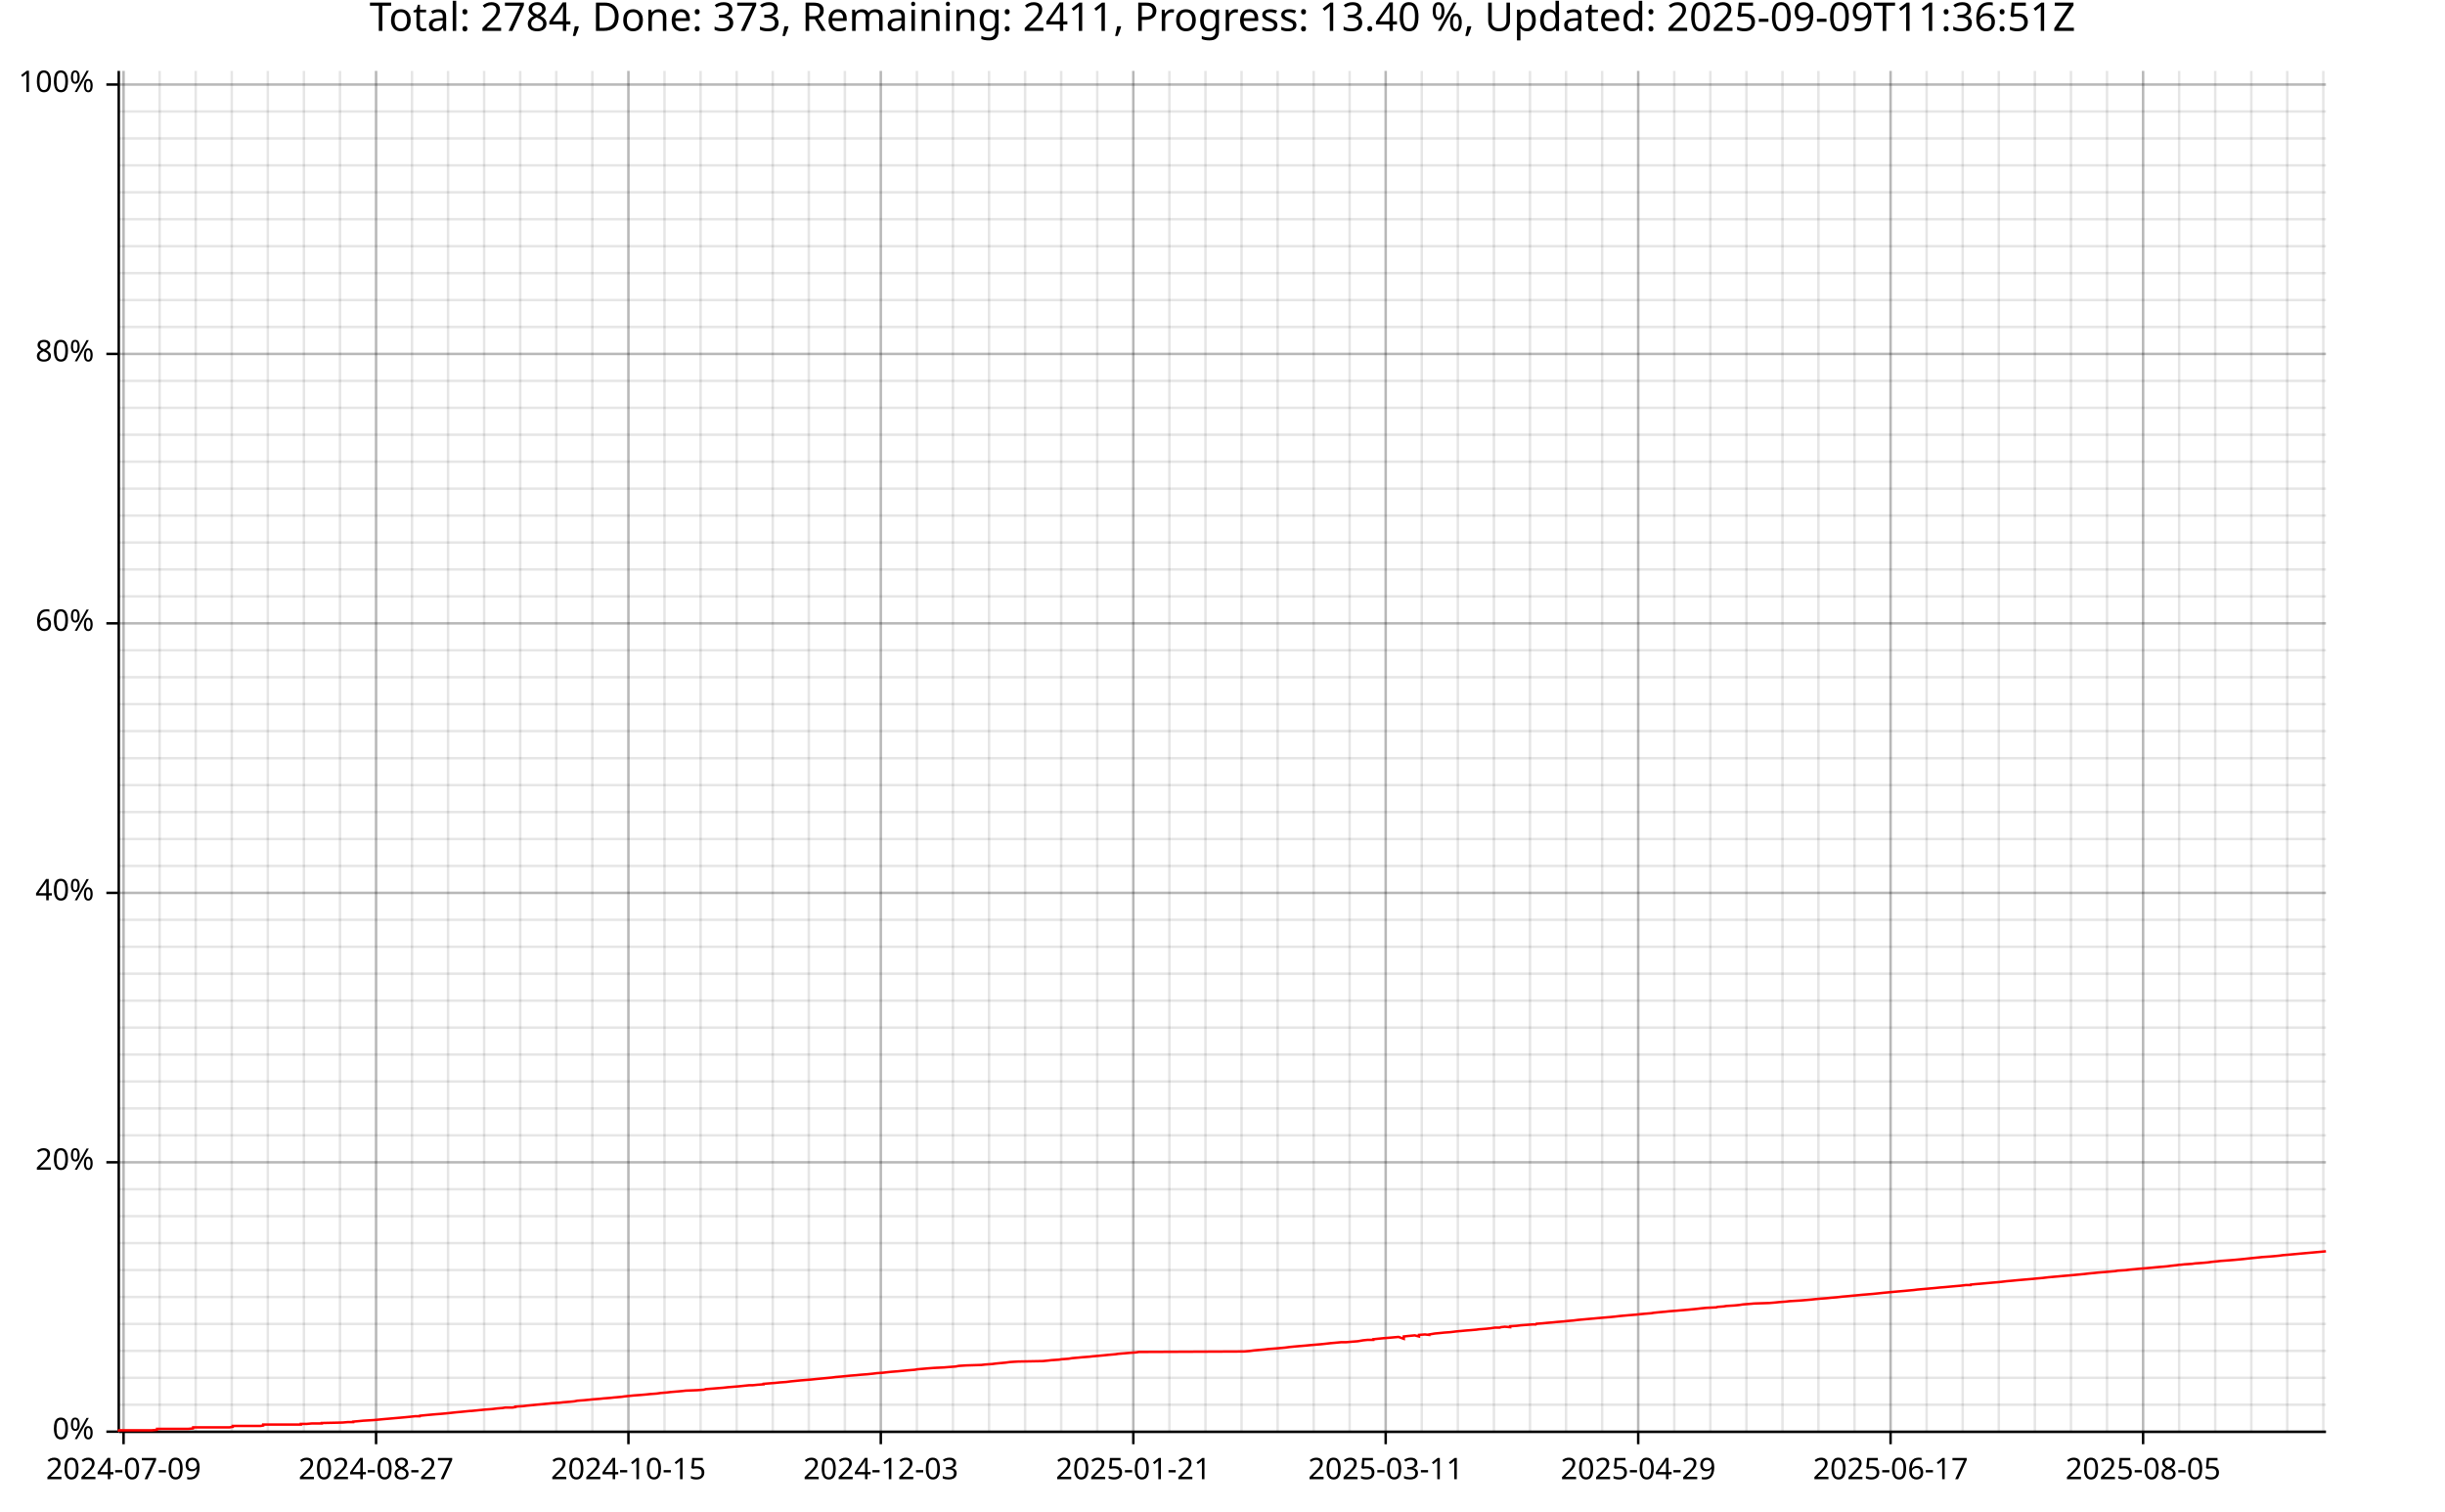
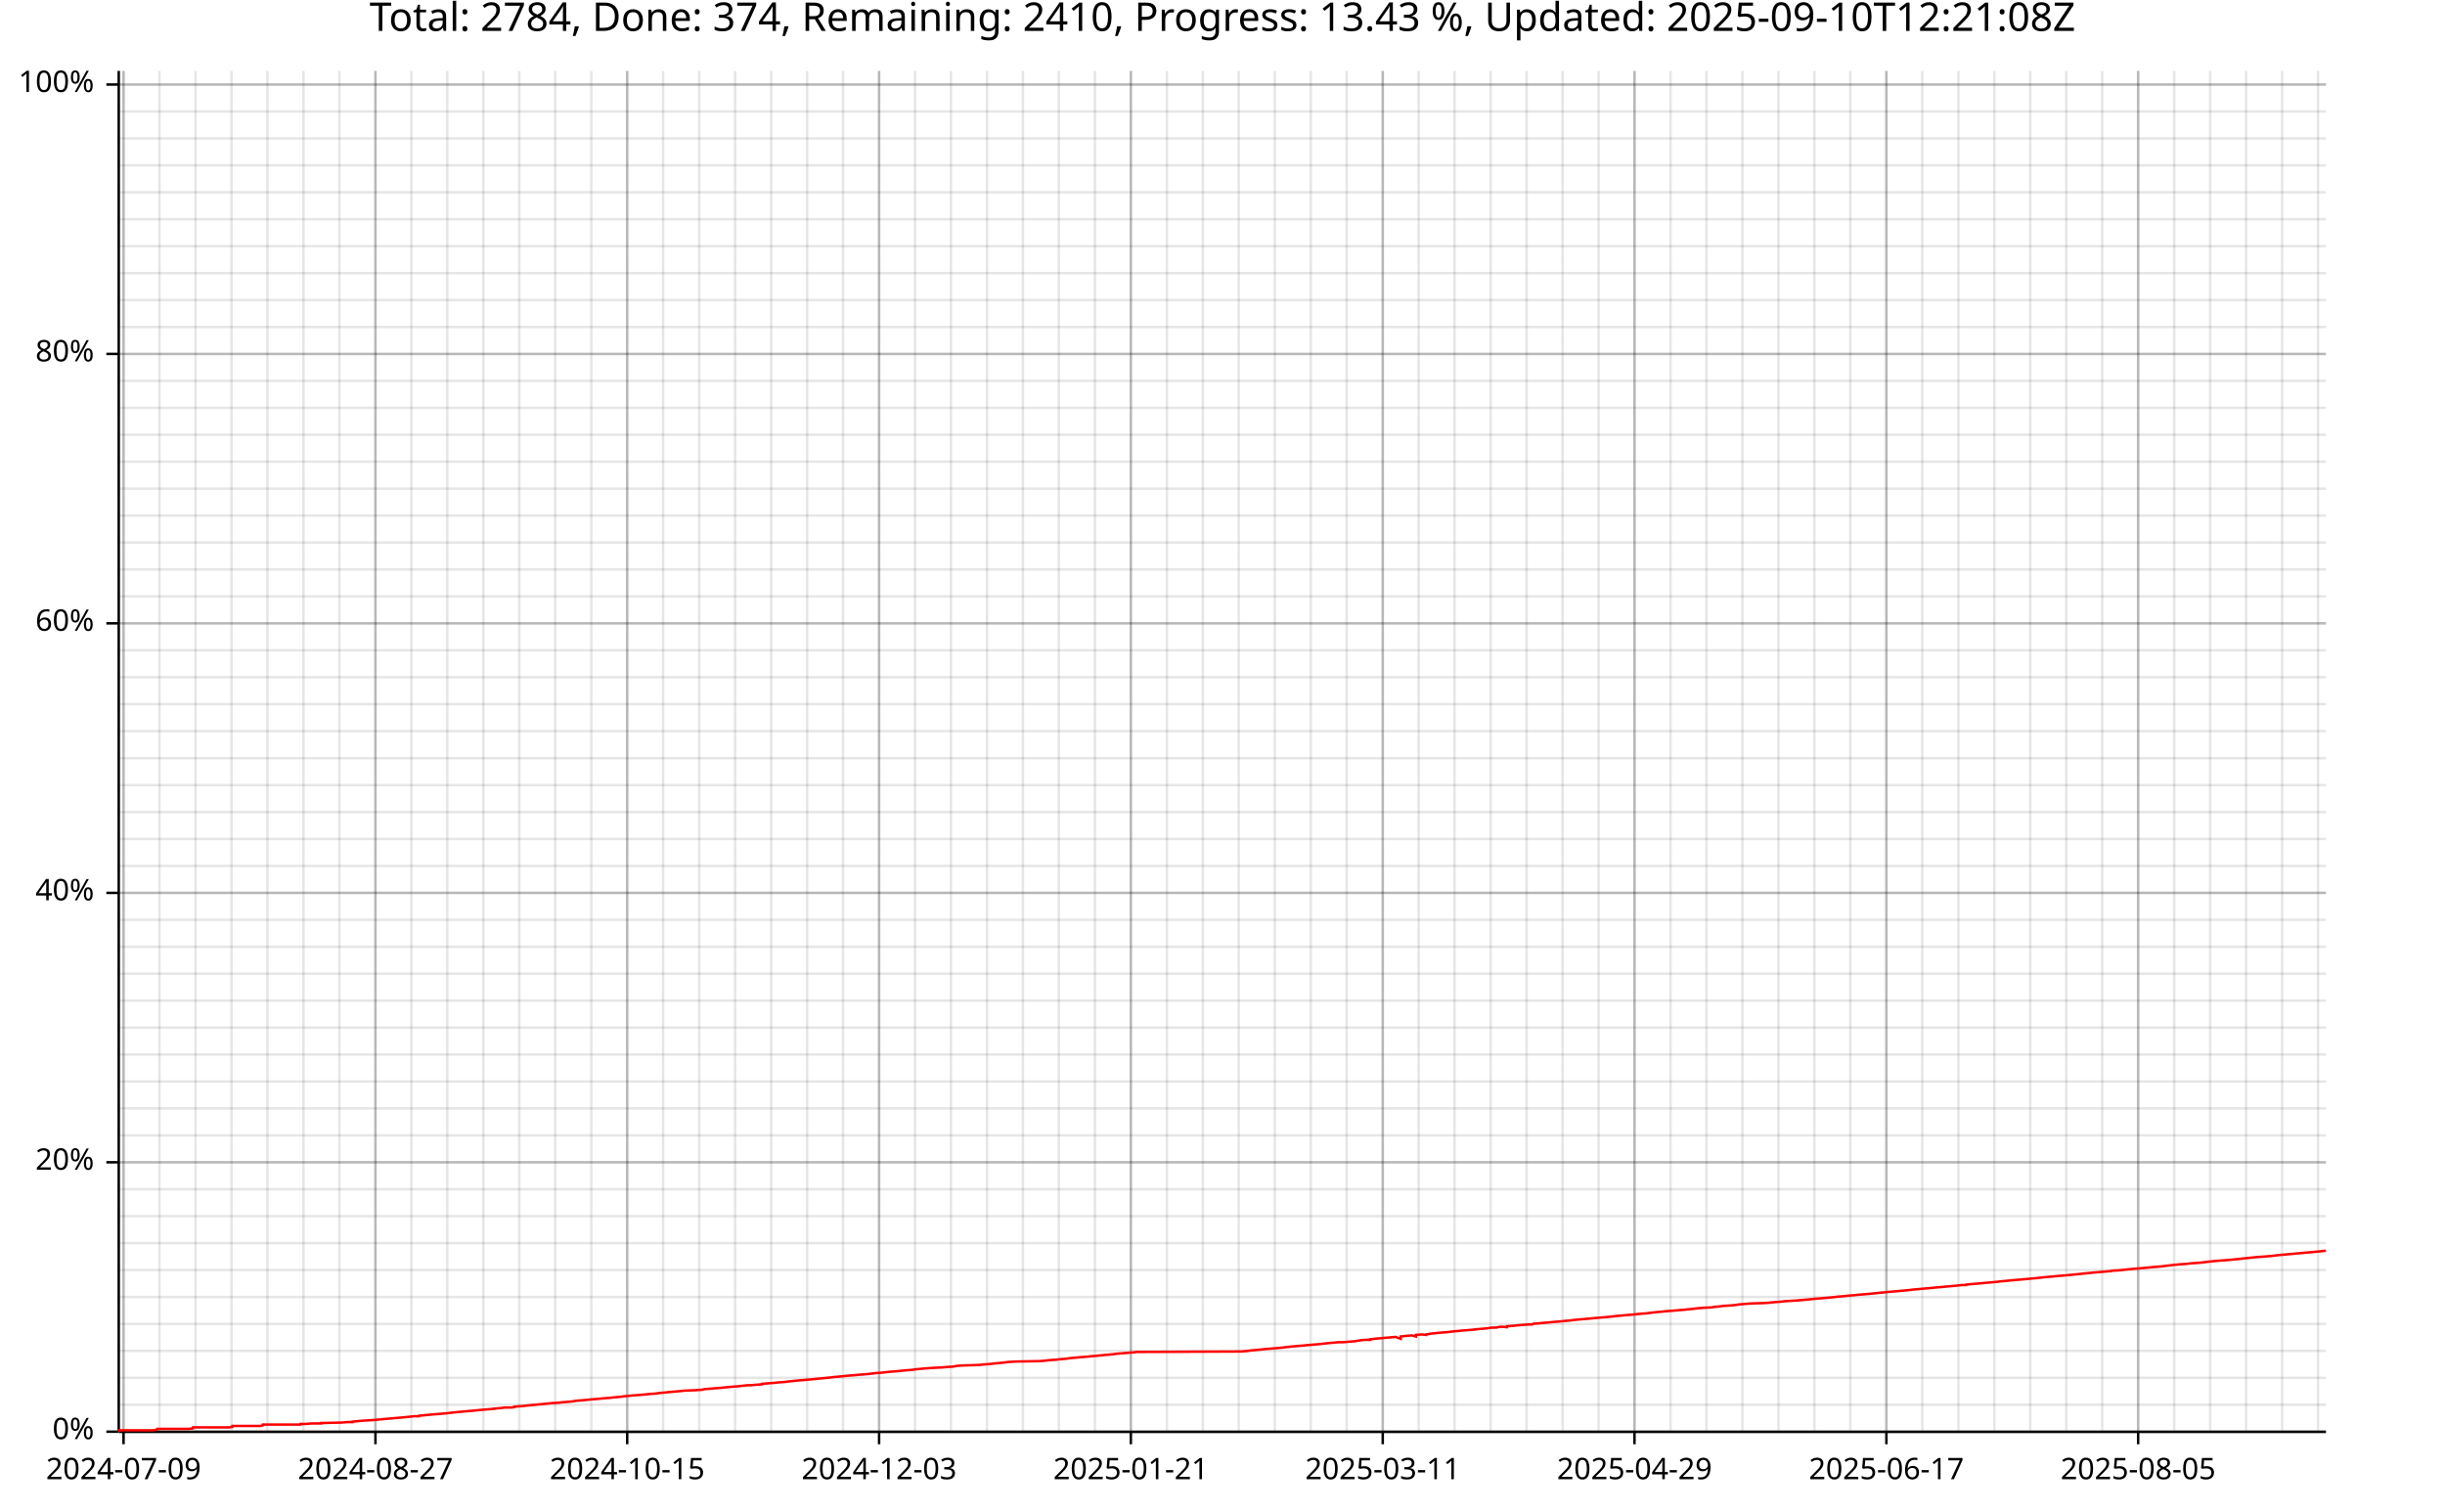
<svg xmlns="http://www.w3.org/2000/svg" width="987" height="610" viewBox="0 0 15792 9760">
  <text x="7896" y="5" dy="0.76em" text-anchor="middle" font-family="sans-serif" font-size="256" opacity="1" fill="#000000">
- Total: 2784, Done: 373, Remaining: 2411, Progress: 13.40 %, Updated: 2025-09-09T11:36:51Z
+ Total: 2784, Done: 374, Remaining: 2410, Progress: 13.43 %, Updated: 2025-09-10T12:21:08Z
</text>
  <line opacity="0.1" stroke="#000000" stroke-width="16" x1="798" y1="9247" x2="798" y2="458" />
-   <line opacity="0.1" stroke="#000000" stroke-width="16" x1="1031" y1="9247" x2="1031" y2="458" />
-   <line opacity="0.1" stroke="#000000" stroke-width="16" x1="1264" y1="9247" x2="1264" y2="458" />
-   <line opacity="0.1" stroke="#000000" stroke-width="16" x1="1497" y1="9247" x2="1497" y2="458" />
-   <line opacity="0.1" stroke="#000000" stroke-width="16" x1="1730" y1="9247" x2="1730" y2="458" />
-   <line opacity="0.1" stroke="#000000" stroke-width="16" x1="1963" y1="9247" x2="1963" y2="458" />
-   <line opacity="0.1" stroke="#000000" stroke-width="16" x1="2196" y1="9247" x2="2196" y2="458" />
-   <line opacity="0.1" stroke="#000000" stroke-width="16" x1="2429" y1="9247" x2="2429" y2="458" />
-   <line opacity="0.1" stroke="#000000" stroke-width="16" x1="2661" y1="9247" x2="2661" y2="458" />
-   <line opacity="0.1" stroke="#000000" stroke-width="16" x1="2894" y1="9247" x2="2894" y2="458" />
-   <line opacity="0.1" stroke="#000000" stroke-width="16" x1="3127" y1="9247" x2="3127" y2="458" />
-   <line opacity="0.1" stroke="#000000" stroke-width="16" x1="3360" y1="9247" x2="3360" y2="458" />
-   <line opacity="0.1" stroke="#000000" stroke-width="16" x1="3593" y1="9247" x2="3593" y2="458" />
-   <line opacity="0.1" stroke="#000000" stroke-width="16" x1="3826" y1="9247" x2="3826" y2="458" />
-   <line opacity="0.1" stroke="#000000" stroke-width="16" x1="4059" y1="9247" x2="4059" y2="458" />
-   <line opacity="0.1" stroke="#000000" stroke-width="16" x1="4292" y1="9247" x2="4292" y2="458" />
-   <line opacity="0.1" stroke="#000000" stroke-width="16" x1="4525" y1="9247" x2="4525" y2="458" />
-   <line opacity="0.1" stroke="#000000" stroke-width="16" x1="4758" y1="9247" x2="4758" y2="458" />
-   <line opacity="0.1" stroke="#000000" stroke-width="16" x1="4991" y1="9247" x2="4991" y2="458" />
-   <line opacity="0.1" stroke="#000000" stroke-width="16" x1="5224" y1="9247" x2="5224" y2="458" />
-   <line opacity="0.1" stroke="#000000" stroke-width="16" x1="5457" y1="9247" x2="5457" y2="458" />
-   <line opacity="0.1" stroke="#000000" stroke-width="16" x1="5689" y1="9247" x2="5689" y2="458" />
-   <line opacity="0.1" stroke="#000000" stroke-width="16" x1="5922" y1="9247" x2="5922" y2="458" />
-   <line opacity="0.1" stroke="#000000" stroke-width="16" x1="6155" y1="9247" x2="6155" y2="458" />
-   <line opacity="0.1" stroke="#000000" stroke-width="16" x1="6388" y1="9247" x2="6388" y2="458" />
-   <line opacity="0.1" stroke="#000000" stroke-width="16" x1="6621" y1="9247" x2="6621" y2="458" />
-   <line opacity="0.1" stroke="#000000" stroke-width="16" x1="6854" y1="9247" x2="6854" y2="458" />
-   <line opacity="0.1" stroke="#000000" stroke-width="16" x1="7087" y1="9247" x2="7087" y2="458" />
-   <line opacity="0.1" stroke="#000000" stroke-width="16" x1="7320" y1="9247" x2="7320" y2="458" />
-   <line opacity="0.1" stroke="#000000" stroke-width="16" x1="7553" y1="9247" x2="7553" y2="458" />
-   <line opacity="0.1" stroke="#000000" stroke-width="16" x1="7786" y1="9247" x2="7786" y2="458" />
-   <line opacity="0.1" stroke="#000000" stroke-width="16" x1="8019" y1="9247" x2="8019" y2="458" />
-   <line opacity="0.1" stroke="#000000" stroke-width="16" x1="8252" y1="9247" x2="8252" y2="458" />
-   <line opacity="0.1" stroke="#000000" stroke-width="16" x1="8485" y1="9247" x2="8485" y2="458" />
-   <line opacity="0.1" stroke="#000000" stroke-width="16" x1="8717" y1="9247" x2="8717" y2="458" />
-   <line opacity="0.1" stroke="#000000" stroke-width="16" x1="8950" y1="9247" x2="8950" y2="458" />
-   <line opacity="0.1" stroke="#000000" stroke-width="16" x1="9183" y1="9247" x2="9183" y2="458" />
-   <line opacity="0.1" stroke="#000000" stroke-width="16" x1="9416" y1="9247" x2="9416" y2="458" />
-   <line opacity="0.1" stroke="#000000" stroke-width="16" x1="9649" y1="9247" x2="9649" y2="458" />
-   <line opacity="0.1" stroke="#000000" stroke-width="16" x1="9882" y1="9247" x2="9882" y2="458" />
-   <line opacity="0.1" stroke="#000000" stroke-width="16" x1="10115" y1="9247" x2="10115" y2="458" />
-   <line opacity="0.1" stroke="#000000" stroke-width="16" x1="10348" y1="9247" x2="10348" y2="458" />
-   <line opacity="0.1" stroke="#000000" stroke-width="16" x1="10581" y1="9247" x2="10581" y2="458" />
-   <line opacity="0.1" stroke="#000000" stroke-width="16" x1="10814" y1="9247" x2="10814" y2="458" />
-   <line opacity="0.1" stroke="#000000" stroke-width="16" x1="11047" y1="9247" x2="11047" y2="458" />
-   <line opacity="0.1" stroke="#000000" stroke-width="16" x1="11280" y1="9247" x2="11280" y2="458" />
-   <line opacity="0.1" stroke="#000000" stroke-width="16" x1="11513" y1="9247" x2="11513" y2="458" />
-   <line opacity="0.1" stroke="#000000" stroke-width="16" x1="11745" y1="9247" x2="11745" y2="458" />
-   <line opacity="0.1" stroke="#000000" stroke-width="16" x1="11978" y1="9247" x2="11978" y2="458" />
-   <line opacity="0.1" stroke="#000000" stroke-width="16" x1="12211" y1="9247" x2="12211" y2="458" />
-   <line opacity="0.1" stroke="#000000" stroke-width="16" x1="12444" y1="9247" x2="12444" y2="458" />
-   <line opacity="0.1" stroke="#000000" stroke-width="16" x1="12677" y1="9247" x2="12677" y2="458" />
-   <line opacity="0.1" stroke="#000000" stroke-width="16" x1="12910" y1="9247" x2="12910" y2="458" />
-   <line opacity="0.1" stroke="#000000" stroke-width="16" x1="13143" y1="9247" x2="13143" y2="458" />
-   <line opacity="0.1" stroke="#000000" stroke-width="16" x1="13376" y1="9247" x2="13376" y2="458" />
-   <line opacity="0.1" stroke="#000000" stroke-width="16" x1="13609" y1="9247" x2="13609" y2="458" />
-   <line opacity="0.1" stroke="#000000" stroke-width="16" x1="13842" y1="9247" x2="13842" y2="458" />
-   <line opacity="0.1" stroke="#000000" stroke-width="16" x1="14075" y1="9247" x2="14075" y2="458" />
-   <line opacity="0.1" stroke="#000000" stroke-width="16" x1="14308" y1="9247" x2="14308" y2="458" />
-   <line opacity="0.1" stroke="#000000" stroke-width="16" x1="14541" y1="9247" x2="14541" y2="458" />
-   <line opacity="0.1" stroke="#000000" stroke-width="16" x1="14773" y1="9247" x2="14773" y2="458" />
-   <line opacity="0.1" stroke="#000000" stroke-width="16" x1="15006" y1="9247" x2="15006" y2="458" />
+   <line opacity="0.1" stroke="#000000" stroke-width="16" x1="1030" y1="9247" x2="1030" y2="458" />
+   <line opacity="0.1" stroke="#000000" stroke-width="16" x1="1263" y1="9247" x2="1263" y2="458" />
+   <line opacity="0.1" stroke="#000000" stroke-width="16" x1="1495" y1="9247" x2="1495" y2="458" />
+   <line opacity="0.1" stroke="#000000" stroke-width="16" x1="1727" y1="9247" x2="1727" y2="458" />
+   <line opacity="0.1" stroke="#000000" stroke-width="16" x1="1960" y1="9247" x2="1960" y2="458" />
+   <line opacity="0.1" stroke="#000000" stroke-width="16" x1="2192" y1="9247" x2="2192" y2="458" />
+   <line opacity="0.1" stroke="#000000" stroke-width="16" x1="2425" y1="9247" x2="2425" y2="458" />
+   <line opacity="0.1" stroke="#000000" stroke-width="16" x1="2657" y1="9247" x2="2657" y2="458" />
+   <line opacity="0.1" stroke="#000000" stroke-width="16" x1="2889" y1="9247" x2="2889" y2="458" />
+   <line opacity="0.1" stroke="#000000" stroke-width="16" x1="3122" y1="9247" x2="3122" y2="458" />
+   <line opacity="0.1" stroke="#000000" stroke-width="16" x1="3354" y1="9247" x2="3354" y2="458" />
+   <line opacity="0.1" stroke="#000000" stroke-width="16" x1="3586" y1="9247" x2="3586" y2="458" />
+   <line opacity="0.1" stroke="#000000" stroke-width="16" x1="3819" y1="9247" x2="3819" y2="458" />
+   <line opacity="0.1" stroke="#000000" stroke-width="16" x1="4051" y1="9247" x2="4051" y2="458" />
+   <line opacity="0.1" stroke="#000000" stroke-width="16" x1="4283" y1="9247" x2="4283" y2="458" />
+   <line opacity="0.1" stroke="#000000" stroke-width="16" x1="4516" y1="9247" x2="4516" y2="458" />
+   <line opacity="0.1" stroke="#000000" stroke-width="16" x1="4748" y1="9247" x2="4748" y2="458" />
+   <line opacity="0.1" stroke="#000000" stroke-width="16" x1="4981" y1="9247" x2="4981" y2="458" />
+   <line opacity="0.1" stroke="#000000" stroke-width="16" x1="5213" y1="9247" x2="5213" y2="458" />
+   <line opacity="0.1" stroke="#000000" stroke-width="16" x1="5445" y1="9247" x2="5445" y2="458" />
+   <line opacity="0.1" stroke="#000000" stroke-width="16" x1="5678" y1="9247" x2="5678" y2="458" />
+   <line opacity="0.1" stroke="#000000" stroke-width="16" x1="5910" y1="9247" x2="5910" y2="458" />
+   <line opacity="0.1" stroke="#000000" stroke-width="16" x1="6142" y1="9247" x2="6142" y2="458" />
+   <line opacity="0.1" stroke="#000000" stroke-width="16" x1="6375" y1="9247" x2="6375" y2="458" />
+   <line opacity="0.1" stroke="#000000" stroke-width="16" x1="6607" y1="9247" x2="6607" y2="458" />
+   <line opacity="0.1" stroke="#000000" stroke-width="16" x1="6839" y1="9247" x2="6839" y2="458" />
+   <line opacity="0.1" stroke="#000000" stroke-width="16" x1="7072" y1="9247" x2="7072" y2="458" />
+   <line opacity="0.1" stroke="#000000" stroke-width="16" x1="7304" y1="9247" x2="7304" y2="458" />
+   <line opacity="0.1" stroke="#000000" stroke-width="16" x1="7537" y1="9247" x2="7537" y2="458" />
+   <line opacity="0.1" stroke="#000000" stroke-width="16" x1="7769" y1="9247" x2="7769" y2="458" />
+   <line opacity="0.1" stroke="#000000" stroke-width="16" x1="8001" y1="9247" x2="8001" y2="458" />
+   <line opacity="0.1" stroke="#000000" stroke-width="16" x1="8234" y1="9247" x2="8234" y2="458" />
+   <line opacity="0.1" stroke="#000000" stroke-width="16" x1="8466" y1="9247" x2="8466" y2="458" />
+   <line opacity="0.1" stroke="#000000" stroke-width="16" x1="8698" y1="9247" x2="8698" y2="458" />
+   <line opacity="0.1" stroke="#000000" stroke-width="16" x1="8931" y1="9247" x2="8931" y2="458" />
+   <line opacity="0.1" stroke="#000000" stroke-width="16" x1="9163" y1="9247" x2="9163" y2="458" />
+   <line opacity="0.1" stroke="#000000" stroke-width="16" x1="9395" y1="9247" x2="9395" y2="458" />
+   <line opacity="0.1" stroke="#000000" stroke-width="16" x1="9628" y1="9247" x2="9628" y2="458" />
+   <line opacity="0.1" stroke="#000000" stroke-width="16" x1="9860" y1="9247" x2="9860" y2="458" />
+   <line opacity="0.1" stroke="#000000" stroke-width="16" x1="10093" y1="9247" x2="10093" y2="458" />
+   <line opacity="0.1" stroke="#000000" stroke-width="16" x1="10325" y1="9247" x2="10325" y2="458" />
+   <line opacity="0.1" stroke="#000000" stroke-width="16" x1="10557" y1="9247" x2="10557" y2="458" />
+   <line opacity="0.1" stroke="#000000" stroke-width="16" x1="10790" y1="9247" x2="10790" y2="458" />
+   <line opacity="0.1" stroke="#000000" stroke-width="16" x1="11022" y1="9247" x2="11022" y2="458" />
+   <line opacity="0.1" stroke="#000000" stroke-width="16" x1="11254" y1="9247" x2="11254" y2="458" />
+   <line opacity="0.1" stroke="#000000" stroke-width="16" x1="11487" y1="9247" x2="11487" y2="458" />
+   <line opacity="0.1" stroke="#000000" stroke-width="16" x1="11719" y1="9247" x2="11719" y2="458" />
+   <line opacity="0.1" stroke="#000000" stroke-width="16" x1="11951" y1="9247" x2="11951" y2="458" />
+   <line opacity="0.1" stroke="#000000" stroke-width="16" x1="12184" y1="9247" x2="12184" y2="458" />
+   <line opacity="0.1" stroke="#000000" stroke-width="16" x1="12416" y1="9247" x2="12416" y2="458" />
+   <line opacity="0.1" stroke="#000000" stroke-width="16" x1="12649" y1="9247" x2="12649" y2="458" />
+   <line opacity="0.1" stroke="#000000" stroke-width="16" x1="12881" y1="9247" x2="12881" y2="458" />
+   <line opacity="0.1" stroke="#000000" stroke-width="16" x1="13113" y1="9247" x2="13113" y2="458" />
+   <line opacity="0.1" stroke="#000000" stroke-width="16" x1="13346" y1="9247" x2="13346" y2="458" />
+   <line opacity="0.1" stroke="#000000" stroke-width="16" x1="13578" y1="9247" x2="13578" y2="458" />
+   <line opacity="0.1" stroke="#000000" stroke-width="16" x1="13810" y1="9247" x2="13810" y2="458" />
+   <line opacity="0.1" stroke="#000000" stroke-width="16" x1="14043" y1="9247" x2="14043" y2="458" />
+   <line opacity="0.1" stroke="#000000" stroke-width="16" x1="14275" y1="9247" x2="14275" y2="458" />
+   <line opacity="0.1" stroke="#000000" stroke-width="16" x1="14507" y1="9247" x2="14507" y2="458" />
+   <line opacity="0.1" stroke="#000000" stroke-width="16" x1="14740" y1="9247" x2="14740" y2="458" />
+   <line opacity="0.1" stroke="#000000" stroke-width="16" x1="14972" y1="9247" x2="14972" y2="458" />
  <line opacity="0.1" stroke="#000000" stroke-width="16" x1="768" y1="9247" x2="15023" y2="9247" />
  <line opacity="0.1" stroke="#000000" stroke-width="16" x1="768" y1="9073" x2="15023" y2="9073" />
  <line opacity="0.1" stroke="#000000" stroke-width="16" x1="768" y1="8899" x2="15023" y2="8899" />
  <line opacity="0.1" stroke="#000000" stroke-width="16" x1="768" y1="8725" x2="15023" y2="8725" />
  <line opacity="0.1" stroke="#000000" stroke-width="16" x1="768" y1="8551" x2="15023" y2="8551" />
  <line opacity="0.1" stroke="#000000" stroke-width="16" x1="768" y1="8377" x2="15023" y2="8377" />
  <line opacity="0.1" stroke="#000000" stroke-width="16" x1="768" y1="8203" x2="15023" y2="8203" />
  <line opacity="0.1" stroke="#000000" stroke-width="16" x1="768" y1="8029" x2="15023" y2="8029" />
  <line opacity="0.1" stroke="#000000" stroke-width="16" x1="768" y1="7855" x2="15023" y2="7855" />
  <line opacity="0.1" stroke="#000000" stroke-width="16" x1="768" y1="7681" x2="15023" y2="7681" />
  <line opacity="0.1" stroke="#000000" stroke-width="16" x1="768" y1="7507" x2="15023" y2="7507" />
  <line opacity="0.1" stroke="#000000" stroke-width="16" x1="768" y1="7333" x2="15023" y2="7333" />
  <line opacity="0.1" stroke="#000000" stroke-width="16" x1="768" y1="7159" x2="15023" y2="7159" />
  <line opacity="0.1" stroke="#000000" stroke-width="16" x1="768" y1="6985" x2="15023" y2="6985" />
  <line opacity="0.1" stroke="#000000" stroke-width="16" x1="768" y1="6811" x2="15023" y2="6811" />
  <line opacity="0.1" stroke="#000000" stroke-width="16" x1="768" y1="6637" x2="15023" y2="6637" />
  <line opacity="0.1" stroke="#000000" stroke-width="16" x1="768" y1="6463" x2="15023" y2="6463" />
  <line opacity="0.1" stroke="#000000" stroke-width="16" x1="768" y1="6289" x2="15023" y2="6289" />
  <line opacity="0.1" stroke="#000000" stroke-width="16" x1="768" y1="6115" x2="15023" y2="6115" />
  <line opacity="0.1" stroke="#000000" stroke-width="16" x1="768" y1="5941" x2="15023" y2="5941" />
  <line opacity="0.1" stroke="#000000" stroke-width="16" x1="768" y1="5767" x2="15023" y2="5767" />
  <line opacity="0.1" stroke="#000000" stroke-width="16" x1="768" y1="5593" x2="15023" y2="5593" />
  <line opacity="0.1" stroke="#000000" stroke-width="16" x1="768" y1="5419" x2="15023" y2="5419" />
  <line opacity="0.1" stroke="#000000" stroke-width="16" x1="768" y1="5245" x2="15023" y2="5245" />
  <line opacity="0.1" stroke="#000000" stroke-width="16" x1="768" y1="5071" x2="15023" y2="5071" />
  <line opacity="0.1" stroke="#000000" stroke-width="16" x1="768" y1="4897" x2="15023" y2="4897" />
  <line opacity="0.1" stroke="#000000" stroke-width="16" x1="768" y1="4722" x2="15023" y2="4722" />
  <line opacity="0.1" stroke="#000000" stroke-width="16" x1="768" y1="4548" x2="15023" y2="4548" />
  <line opacity="0.1" stroke="#000000" stroke-width="16" x1="768" y1="4374" x2="15023" y2="4374" />
  <line opacity="0.1" stroke="#000000" stroke-width="16" x1="768" y1="4200" x2="15023" y2="4200" />
  <line opacity="0.1" stroke="#000000" stroke-width="16" x1="768" y1="4026" x2="15023" y2="4026" />
  <line opacity="0.1" stroke="#000000" stroke-width="16" x1="768" y1="3852" x2="15023" y2="3852" />
  <line opacity="0.1" stroke="#000000" stroke-width="16" x1="768" y1="3678" x2="15023" y2="3678" />
  <line opacity="0.1" stroke="#000000" stroke-width="16" x1="768" y1="3504" x2="15023" y2="3504" />
  <line opacity="0.1" stroke="#000000" stroke-width="16" x1="768" y1="3330" x2="15023" y2="3330" />
  <line opacity="0.1" stroke="#000000" stroke-width="16" x1="768" y1="3156" x2="15023" y2="3156" />
  <line opacity="0.1" stroke="#000000" stroke-width="16" x1="768" y1="2982" x2="15023" y2="2982" />
  <line opacity="0.1" stroke="#000000" stroke-width="16" x1="768" y1="2808" x2="15023" y2="2808" />
  <line opacity="0.1" stroke="#000000" stroke-width="16" x1="768" y1="2634" x2="15023" y2="2634" />
  <line opacity="0.1" stroke="#000000" stroke-width="16" x1="768" y1="2460" x2="15023" y2="2460" />
  <line opacity="0.1" stroke="#000000" stroke-width="16" x1="768" y1="2286" x2="15023" y2="2286" />
  <line opacity="0.1" stroke="#000000" stroke-width="16" x1="768" y1="2112" x2="15023" y2="2112" />
  <line opacity="0.1" stroke="#000000" stroke-width="16" x1="768" y1="1938" x2="15023" y2="1938" />
  <line opacity="0.1" stroke="#000000" stroke-width="16" x1="768" y1="1764" x2="15023" y2="1764" />
  <line opacity="0.1" stroke="#000000" stroke-width="16" x1="768" y1="1590" x2="15023" y2="1590" />
  <line opacity="0.1" stroke="#000000" stroke-width="16" x1="768" y1="1416" x2="15023" y2="1416" />
  <line opacity="0.1" stroke="#000000" stroke-width="16" x1="768" y1="1242" x2="15023" y2="1242" />
  <line opacity="0.1" stroke="#000000" stroke-width="16" x1="768" y1="1068" x2="15023" y2="1068" />
  <line opacity="0.1" stroke="#000000" stroke-width="16" x1="768" y1="894" x2="15023" y2="894" />
  <line opacity="0.1" stroke="#000000" stroke-width="16" x1="768" y1="720" x2="15023" y2="720" />
  <line opacity="0.1" stroke="#000000" stroke-width="16" x1="768" y1="546" x2="15023" y2="546" />
  <line opacity="0.2" stroke="#000000" stroke-width="16" x1="798" y1="9247" x2="798" y2="458" />
-   <line opacity="0.2" stroke="#000000" stroke-width="16" x1="2429" y1="9247" x2="2429" y2="458" />
-   <line opacity="0.2" stroke="#000000" stroke-width="16" x1="4059" y1="9247" x2="4059" y2="458" />
-   <line opacity="0.2" stroke="#000000" stroke-width="16" x1="5689" y1="9247" x2="5689" y2="458" />
-   <line opacity="0.2" stroke="#000000" stroke-width="16" x1="7320" y1="9247" x2="7320" y2="458" />
-   <line opacity="0.2" stroke="#000000" stroke-width="16" x1="8950" y1="9247" x2="8950" y2="458" />
-   <line opacity="0.2" stroke="#000000" stroke-width="16" x1="10581" y1="9247" x2="10581" y2="458" />
-   <line opacity="0.2" stroke="#000000" stroke-width="16" x1="12211" y1="9247" x2="12211" y2="458" />
-   <line opacity="0.2" stroke="#000000" stroke-width="16" x1="13842" y1="9247" x2="13842" y2="458" />
+   <line opacity="0.2" stroke="#000000" stroke-width="16" x1="2425" y1="9247" x2="2425" y2="458" />
+   <line opacity="0.2" stroke="#000000" stroke-width="16" x1="4051" y1="9247" x2="4051" y2="458" />
+   <line opacity="0.2" stroke="#000000" stroke-width="16" x1="5678" y1="9247" x2="5678" y2="458" />
+   <line opacity="0.2" stroke="#000000" stroke-width="16" x1="7304" y1="9247" x2="7304" y2="458" />
+   <line opacity="0.2" stroke="#000000" stroke-width="16" x1="8931" y1="9247" x2="8931" y2="458" />
+   <line opacity="0.2" stroke="#000000" stroke-width="16" x1="10557" y1="9247" x2="10557" y2="458" />
+   <line opacity="0.2" stroke="#000000" stroke-width="16" x1="12184" y1="9247" x2="12184" y2="458" />
+   <line opacity="0.2" stroke="#000000" stroke-width="16" x1="13810" y1="9247" x2="13810" y2="458" />
  <line opacity="0.2" stroke="#000000" stroke-width="16" x1="768" y1="9247" x2="15023" y2="9247" />
  <line opacity="0.2" stroke="#000000" stroke-width="16" x1="768" y1="7507" x2="15023" y2="7507" />
  <line opacity="0.2" stroke="#000000" stroke-width="16" x1="768" y1="5767" x2="15023" y2="5767" />
  <line opacity="0.2" stroke="#000000" stroke-width="16" x1="768" y1="4026" x2="15023" y2="4026" />
  <line opacity="0.2" stroke="#000000" stroke-width="16" x1="768" y1="2286" x2="15023" y2="2286" />
  <line opacity="0.2" stroke="#000000" stroke-width="16" x1="768" y1="546" x2="15023" y2="546" />
  <polyline fill="none" opacity="1" stroke="#000000" stroke-width="16" points="767,458 767,9247 " />
  <text x="608" y="9247" dy="0.5ex" text-anchor="end" font-family="sans-serif" font-size="192" opacity="1" fill="#000000">
0%
</text>
  <polyline fill="none" opacity="1" stroke="#000000" stroke-width="16" points="687,9247 767,9247 " />
  <text x="608" y="7507" dy="0.5ex" text-anchor="end" font-family="sans-serif" font-size="192" opacity="1" fill="#000000">
20%
</text>
  <polyline fill="none" opacity="1" stroke="#000000" stroke-width="16" points="687,7507 767,7507 " />
  <text x="608" y="5767" dy="0.5ex" text-anchor="end" font-family="sans-serif" font-size="192" opacity="1" fill="#000000">
40%
</text>
  <polyline fill="none" opacity="1" stroke="#000000" stroke-width="16" points="687,5767 767,5767 " />
  <text x="608" y="4026" dy="0.5ex" text-anchor="end" font-family="sans-serif" font-size="192" opacity="1" fill="#000000">
60%
</text>
  <polyline fill="none" opacity="1" stroke="#000000" stroke-width="16" points="687,4026 767,4026 " />
  <text x="608" y="2286" dy="0.5ex" text-anchor="end" font-family="sans-serif" font-size="192" opacity="1" fill="#000000">
80%
</text>
  <polyline fill="none" opacity="1" stroke="#000000" stroke-width="16" points="687,2286 767,2286 " />
  <text x="608" y="546" dy="0.5ex" text-anchor="end" font-family="sans-serif" font-size="192" opacity="1" fill="#000000">
100%
</text>
  <polyline fill="none" opacity="1" stroke="#000000" stroke-width="16" points="687,546 767,546 " />
  <polyline fill="none" opacity="1" stroke="#000000" stroke-width="16" points="768,9248 15023,9248 " />
  <text x="798" y="9408" dy="0.76em" text-anchor="middle" font-family="sans-serif" font-size="192" opacity="1" fill="#000000">
2024-07-09
</text>
  <polyline fill="none" opacity="1" stroke="#000000" stroke-width="16" points="798,9248 798,9328 " />
-   <text x="2429" y="9408" dy="0.76em" text-anchor="middle" font-family="sans-serif" font-size="192" opacity="1" fill="#000000">
+   <text x="2425" y="9408" dy="0.76em" text-anchor="middle" font-family="sans-serif" font-size="192" opacity="1" fill="#000000">
2024-08-27
</text>
-   <polyline fill="none" opacity="1" stroke="#000000" stroke-width="16" points="2429,9248 2429,9328 " />
-   <text x="4059" y="9408" dy="0.76em" text-anchor="middle" font-family="sans-serif" font-size="192" opacity="1" fill="#000000">
+   <polyline fill="none" opacity="1" stroke="#000000" stroke-width="16" points="2425,9248 2425,9328 " />
+   <text x="4051" y="9408" dy="0.76em" text-anchor="middle" font-family="sans-serif" font-size="192" opacity="1" fill="#000000">
2024-10-15
</text>
-   <polyline fill="none" opacity="1" stroke="#000000" stroke-width="16" points="4059,9248 4059,9328 " />
-   <text x="5689" y="9408" dy="0.76em" text-anchor="middle" font-family="sans-serif" font-size="192" opacity="1" fill="#000000">
+   <polyline fill="none" opacity="1" stroke="#000000" stroke-width="16" points="4051,9248 4051,9328 " />
+   <text x="5678" y="9408" dy="0.76em" text-anchor="middle" font-family="sans-serif" font-size="192" opacity="1" fill="#000000">
2024-12-03
</text>
-   <polyline fill="none" opacity="1" stroke="#000000" stroke-width="16" points="5689,9248 5689,9328 " />
-   <text x="7320" y="9408" dy="0.76em" text-anchor="middle" font-family="sans-serif" font-size="192" opacity="1" fill="#000000">
+   <polyline fill="none" opacity="1" stroke="#000000" stroke-width="16" points="5678,9248 5678,9328 " />
+   <text x="7304" y="9408" dy="0.76em" text-anchor="middle" font-family="sans-serif" font-size="192" opacity="1" fill="#000000">
2025-01-21
</text>
-   <polyline fill="none" opacity="1" stroke="#000000" stroke-width="16" points="7320,9248 7320,9328 " />
-   <text x="8950" y="9408" dy="0.76em" text-anchor="middle" font-family="sans-serif" font-size="192" opacity="1" fill="#000000">
+   <polyline fill="none" opacity="1" stroke="#000000" stroke-width="16" points="7304,9248 7304,9328 " />
+   <text x="8931" y="9408" dy="0.76em" text-anchor="middle" font-family="sans-serif" font-size="192" opacity="1" fill="#000000">
2025-03-11
</text>
-   <polyline fill="none" opacity="1" stroke="#000000" stroke-width="16" points="8950,9248 8950,9328 " />
-   <text x="10581" y="9408" dy="0.76em" text-anchor="middle" font-family="sans-serif" font-size="192" opacity="1" fill="#000000">
+   <polyline fill="none" opacity="1" stroke="#000000" stroke-width="16" points="8931,9248 8931,9328 " />
+   <text x="10557" y="9408" dy="0.76em" text-anchor="middle" font-family="sans-serif" font-size="192" opacity="1" fill="#000000">
2025-04-29
</text>
-   <polyline fill="none" opacity="1" stroke="#000000" stroke-width="16" points="10581,9248 10581,9328 " />
-   <text x="12211" y="9408" dy="0.76em" text-anchor="middle" font-family="sans-serif" font-size="192" opacity="1" fill="#000000">
+   <polyline fill="none" opacity="1" stroke="#000000" stroke-width="16" points="10557,9248 10557,9328 " />
+   <text x="12184" y="9408" dy="0.76em" text-anchor="middle" font-family="sans-serif" font-size="192" opacity="1" fill="#000000">
2025-06-17
</text>
-   <polyline fill="none" opacity="1" stroke="#000000" stroke-width="16" points="12211,9248 12211,9328 " />
-   <text x="13842" y="9408" dy="0.76em" text-anchor="middle" font-family="sans-serif" font-size="192" opacity="1" fill="#000000">
+   <polyline fill="none" opacity="1" stroke="#000000" stroke-width="16" points="12184,9248 12184,9328 " />
+   <text x="13810" y="9408" dy="0.76em" text-anchor="middle" font-family="sans-serif" font-size="192" opacity="1" fill="#000000">
2025-08-05
</text>
-   <polyline fill="none" opacity="1" stroke="#000000" stroke-width="16" points="13842,9248 13842,9328 " />
-   <polyline fill="none" opacity="1" stroke="#FF0000" stroke-width="16" points="768,9247 768,9244 768,9241 769,9238 814,9238 848,9238 881,9238 916,9238 948,9238 981,9238 1014,9235 1014,9235 1015,9232 1015,9232 1015,9229 1049,9229 1082,9229 1083,9229 1116,9229 1149,9229 1212,9229 1213,9229 1247,9226 1248,9222 1248,9219 1282,9219 1315,9219 1377,9219 1377,9219 1414,9219 1483,9219 1483,9219 1503,9216 1503,9213 1503,9213 1503,9210 1514,9210 1515,9210 1548,9210 1582,9210 1615,9210 1647,9210 1683,9210 1700,9207 1700,9204 1700,9201 1747,9201 1782,9201 1814,9201 1846,9201 1846,9201 1847,9201 1881,9201 1910,9201 1910,9201 1943,9201 1943,9197 1943,9197 1943,9197 1979,9197 2013,9194 2013,9194 2041,9194 2078,9194 2078,9191 2078,9191 2212,9188 2212,9188 2247,9185 2247,9185 2281,9185 2281,9182 2281,9182 2316,9179 2316,9179 2347,9176 2347,9176 2414,9172 2414,9172 2414,9172 2446,9169 2446,9169 2477,9166 2477,9166 2512,9163 2512,9163 2546,9160 2546,9160 2581,9157 2581,9157 2614,9154 2614,9154 2645,9151 2645,9151 2645,9151 2682,9147 2682,9147 2710,9147 2711,9147 2712,9144 2712,9144 2742,9141 2742,9141 2774,9138 2774,9138 2807,9135 2807,9135 2846,9132 2846,9132 2879,9129 2879,9129 2907,9126 2907,9126 2944,9122 2944,9122 2977,9119 2977,9119 3007,9116 3007,9116 3038,9113 3038,9113 3044,9113 3075,9110 3075,9110 3104,9107 3104,9107 3137,9104 3137,9104 3177,9101 3177,9101 3210,9097 3210,9097 3246,9094 3246,9094 3246,9094 3264,9091 3264,9091 3311,9091 3329,9088 3329,9088 3329,9085 3329,9085 3377,9082 3377,9082 3402,9079 3402,9079 3433,9076 3433,9076 3472,9072 3472,9072 3506,9069 3506,9069 3506,9069 3538,9066 3538,9066 3566,9063 3566,9063 3614,9060 3614,9060 3638,9057 3638,9057 3678,9054 3678,9054 3709,9051 3709,9051 3730,9047 3730,9047 3770,9044 3770,9044 3803,9041 3803,9041 3830,9038 3830,9038 3872,9035 3872,9035 3899,9032 3899,9032 3940,9029 3940,9029 3967,9026 3968,9026 4014,9022 4014,9022 4035,9019 4035,9019 4065,9016 4065,9016 4065,9016 4065,9016 4065,9016 4065,9016 4094,9013 4094,9013 4136,9010 4136,9010 4171,9007 4171,9007 4199,9004 4199,9004 4241,9001 4241,9001 4268,8997 4268,8997 4306,8994 4306,8994 4331,8991 4331,8991 4367,8988 4402,8985 4402,8985 4429,8982 4504,8979 4504,8979 4545,8976 4560,8972 4600,8969 4637,8966 4674,8963 4700,8960 4737,8957 4773,8954 4773,8954 4801,8951 4801,8951 4840,8947 4840,8947 4862,8947 4892,8944 4892,8944 4932,8941 4932,8941 4932,8938 4932,8938 4969,8935 4969,8935 5007,8932 5007,8932 5036,8929 5036,8929 5078,8926 5078,8926 5108,8922 5108,8922 5139,8919 5139,8919 5169,8916 5169,8916 5206,8913 5206,8913 5242,8910 5242,8910 5270,8907 5270,8907 5301,8904 5301,8904 5334,8901 5334,8901 5375,8897 5375,8897 5397,8894 5397,8894 5433,8891 5433,8891 5463,8888 5463,8888 5493,8885 5493,8885 5531,8882 5531,8882 5561,8879 5561,8879 5602,8876 5602,8876 5640,8872 5640,8872 5664,8869 5664,8869 5705,8866 5705,8866 5731,8863 5731,8863 5759,8860 5759,8860 5799,8857 5799,8857 5830,8854 5830,8854 5860,8851 5860,8851 5909,8847 5909,8847 5925,8844 5925,8844 5959,8841 5960,8841 5994,8838 5994,8838 6034,8835 6034,8835 6097,8832 6097,8832 6133,8829 6133,8829 6173,8826 6173,8826 6193,8822 6193,8822 6241,8819 6241,8819 6338,8816 6338,8816 6365,8813 6365,8813 6408,8810 6408,8810 6431,8807 6431,8807 6461,8804 6462,8804 6495,8801 6495,8801 6524,8797 6524,8797 6575,8794 6575,8794 6735,8791 6735,8791 6767,8788 6792,8785 6792,8785 6839,8782 6839,8782 6857,8779 6857,8779 6901,8776 6901,8776 6925,8772 6925,8772 6961,8769 6961,8769 6992,8766 6992,8766 7034,8763 7034,8763 7059,8760 7059,8760 7059,8760 7059,8760 7096,8757 7096,8757 7127,8754 7127,8754 7157,8751 7157,8751 7203,8747 7203,8747 7224,8744 7224,8744 7260,8741 7295,8738 7295,8738 7336,8735 7336,8735 7356,8732 7356,8732 8035,8729 8035,8729 8071,8726 8071,8726 8101,8722 8101,8722 8135,8719 8135,8719 8168,8716 8168,8716 8168,8716 8168,8716 8194,8713 8194,8713 8233,8710 8233,8710 8267,8707 8267,8707 8300,8704 8300,8704 8331,8700 8331,8700 8362,8697 8362,8697 8396,8694 8396,8694 8432,8691 8432,8691 8463,8688 8463,8688 8498,8685 8498,8685 8534,8682 8534,8682 8562,8679 8562,8679 8597,8675 8598,8675 8632,8672 8632,8672 8664,8669 8664,8669 8696,8669 8696,8669 8730,8666 8730,8666 8769,8663 8769,8663 8804,8657 8804,8657 8833,8654 8833,8654 8870,8654 8870,8654 8870,8650 8898,8647 8898,8647 8929,8644 8929,8644 8964,8641 8964,8641 8999,8638 8999,8638 9033,8635 9033,8635 9067,8647 9067,8647 9067,8632 9095,8629 9095,8629 9138,8625 9138,8625 9165,8632 9165,8632 9165,8622 9203,8619 9203,8619 9203,8619 9231,8622 9231,8619 9231,8619 9267,8613 9299,8610 9299,8610 9328,8607 9328,8607 9369,8604 9369,8604 9401,8600 9401,8600 9430,8597 9430,8597 9433,8597 9434,8597 9434,8597 9464,8594 9464,8594 9502,8591 9502,8591 9536,8588 9536,8588 9558,8585 9558,8585 9561,8585 9562,8585 9562,8585 9600,8582 9600,8582 9628,8579 9628,8579 9654,8575 9654,8575 9687,8575 9687,8575 9694,8572 9694,8572 9720,8569 9720,8569 9754,8572 9754,8572 9754,8566 9797,8563 9797,8563 9822,8560 9822,8560 9822,8560 9861,8557 9861,8557 9903,8554 9920,8554 9920,8554 9920,8554 9920,8554 9924,8550 9925,8550 9963,8547 9963,8547 9994,8544 9994,8544 10030,8541 10030,8541 10059,8538 10059,8538 10098,8535 10098,8535 10125,8532 10125,8532 10161,8529 10161,8529 10193,8525 10193,8525 10226,8522 10226,8522 10259,8519 10259,8519 10294,8516 10294,8516 10326,8513 10326,8513 10361,8510 10361,8510 10397,8507 10397,8507 10428,8504 10428,8504 10462,8500 10462,8500 10495,8497 10495,8497 10529,8494 10529,8494 10568,8491 10568,8491 10593,8488 10593,8488 10627,8485 10627,8485 10664,8482 10664,8482 10683,8479 10683,8479 10721,8475 10721,8475 10757,8472 10757,8472 10783,8469 10783,8469 10825,8466 10825,8466 10859,8463 10859,8463 10896,8460 10896,8460 10926,8457 10926,8457 10958,8454 10958,8454 10990,8450 10990,8450 10990,8450 11023,8447 11023,8447 11085,8444 11085,8444 11094,8441 11094,8441 11133,8438 11133,8438 11151,8435 11151,8435 11200,8432 11200,8432 11232,8429 11232,8429 11258,8425 11258,8425 11297,8422 11297,8422 11332,8419 11332,8419 11427,8416 11427,8416 11463,8413 11463,8413 11492,8410 11492,8410 11533,8407 11533,8407 11559,8404 11559,8404 11626,8400 11626,8400 11663,8397 11663,8397 11697,8394 11697,8394 11724,8391 11724,8391 11756,8388 11756,8388 11796,8385 11797,8385 11826,8382 11826,8382 11863,8379 11863,8379 11897,8375 11897,8375 11932,8372 11932,8372 11962,8369 11962,8369 11996,8366 11996,8366 12025,8363 12025,8363 12063,8360 12063,8360 12098,8357 12098,8357 12128,8354 12128,8354 12165,8350 12165,8350 12197,8347 12197,8347 12229,8344 12229,8344 12263,8341 12263,8341 12297,8338 12298,8338 12329,8335 12329,8335 12362,8332 12362,8332 12385,8329 12385,8329 12431,8325 12431,8325 12464,8322 12464,8322 12498,8319 12498,8319 12527,8316 12527,8316 12564,8313 12564,8313 12596,8310 12596,8310 12629,8307 12629,8307 12664,8304 12664,8304 12696,8300 12696,8300 12728,8300 12729,8297 12729,8297 12758,8294 12758,8294 12795,8291 12795,8291 12828,8288 12828,8288 12861,8285 12861,8285 12896,8282 12897,8282 12927,8279 12927,8279 12961,8275 12961,8275 12996,8272 12996,8272 13026,8269 13026,8269 13060,8266 13060,8266 13095,8263 13095,8263 13130,8260 13130,8260 13160,8257 13160,8257 13194,8254 13194,8254 13227,8250 13227,8250 13260,8247 13260,8247 13295,8244 13295,8244 13326,8241 13326,8241 13363,8238 13363,8238 13395,8235 13427,8232 13427,8232 13458,8229 13458,8229 13459,8229 13459,8229 13493,8225 13493,8225 13526,8222 13526,8222 13555,8219 13555,8219 13592,8216 13593,8216 13627,8213 13627,8213 13661,8210 13661,8210 13679,8207 13679,8207 13727,8204 13728,8204 13759,8200 13759,8200 13793,8197 13793,8197 13826,8194 13826,8194 13863,8191 13863,8191 13896,8188 13896,8188 13926,8185 13926,8185 13961,8182 13962,8182 13996,8179 13996,8179 14027,8175 14027,8175 14055,8172 14056,8172 14077,8169 14077,8169 14084,8169 14084,8169 14111,8166 14112,8166 14158,8163 14158,8163 14179,8160 14179,8160 14223,8157 14258,8154 14258,8154 14287,8150 14287,8150 14318,8147 14318,8147 14345,8144 14345,8144 14387,8141 14387,8141 14426,8138 14426,8138 14458,8135 14458,8135 14490,8132 14490,8132 14525,8128 14525,8128 14554,8125 14554,8125 14584,8122 14584,8122 14613,8119 14613,8119 14657,8116 14657,8116 14693,8113 14693,8113 14723,8110 14723,8110 14744,8107 14744,8107 14791,8103 14791,8103 14824,8100 14824,8100 14856,8097 14856,8097 14890,8094 14890,8094 14923,8091 14923,8091 14957,8088 14957,8088 14990,8085 14990,8085 15023,8082 " />
+   <polyline fill="none" opacity="1" stroke="#000000" stroke-width="16" points="13810,9248 13810,9328 " />
+   <polyline fill="none" opacity="1" stroke="#FF0000" stroke-width="16" points="768,9247 768,9244 768,9241 769,9238 814,9238 847,9238 880,9238 916,9238 947,9238 981,9238 1013,9235 1013,9235 1014,9232 1014,9232 1015,9229 1048,9229 1081,9229 1082,9229 1115,9229 1148,9229 1211,9229 1212,9229 1246,9226 1247,9222 1247,9219 1281,9219 1314,9219 1375,9219 1376,9219 1412,9219 1481,9219 1481,9219 1501,9216 1501,9213 1501,9213 1501,9210 1513,9210 1513,9210 1546,9210 1580,9210 1613,9210 1645,9210 1681,9210 1697,9207 1698,9204 1698,9201 1745,9201 1780,9201 1811,9201 1843,9201 1843,9201 1844,9201 1878,9201 1907,9201 1907,9201 1940,9201 1941,9197 1941,9197 1941,9197 1976,9197 2010,9194 2010,9194 2038,9194 2075,9194 2075,9191 2075,9191 2209,9188 2209,9188 2243,9185 2244,9185 2277,9185 2277,9182 2277,9182 2312,9179 2312,9179 2343,9176 2343,9176 2410,9172 2410,9172 2410,9172 2442,9169 2442,9169 2473,9166 2473,9166 2508,9163 2508,9163 2542,9160 2542,9160 2577,9157 2577,9157 2610,9154 2610,9154 2640,9151 2640,9151 2640,9151 2677,9147 2677,9147 2706,9147 2706,9147 2707,9144 2707,9144 2738,9141 2738,9141 2769,9138 2769,9138 2802,9135 2802,9135 2841,9132 2841,9132 2874,9129 2874,9129 2902,9126 2902,9126 2938,9122 2938,9122 2972,9119 2972,9119 3001,9116 3001,9116 3033,9113 3033,9113 3039,9113 3069,9110 3069,9110 3098,9107 3098,9107 3131,9104 3131,9104 3171,9101 3171,9101 3204,9097 3204,9097 3240,9094 3240,9094 3240,9094 3258,9091 3258,9091 3305,9091 3323,9088 3323,9088 3323,9085 3323,9085 3371,9082 3371,9082 3396,9079 3396,9079 3426,9076 3426,9076 3466,9072 3466,9072 3500,9069 3500,9069 3500,9069 3531,9066 3531,9066 3560,9063 3560,9063 3608,9060 3608,9060 3631,9057 3631,9057 3671,9054 3671,9054 3701,9051 3701,9051 3722,9047 3722,9047 3763,9044 3763,9044 3795,9041 3795,9041 3823,9038 3823,9038 3864,9035 3864,9035 3891,9032 3891,9032 3933,9029 3933,9029 3960,9026 3960,9026 4006,9022 4006,9022 4027,9019 4027,9019 4057,9016 4057,9016 4057,9016 4057,9016 4057,9016 4057,9016 4086,9013 4086,9013 4128,9010 4128,9010 4163,9007 4163,9007 4191,9004 4191,9004 4233,9001 4233,9001 4260,8997 4260,8997 4297,8994 4297,8994 4322,8991 4322,8991 4358,8988 4394,8985 4394,8985 4420,8982 4495,8979 4495,8979 4536,8976 4551,8972 4591,8969 4628,8966 4665,8963 4691,8960 4727,8957 4763,8954 4763,8954 4791,8951 4791,8951 4830,8947 4830,8947 4852,8947 4882,8944 4882,8944 4922,8941 4922,8941 4922,8938 4922,8938 4959,8935 4959,8935 4997,8932 4997,8932 5026,8929 5026,8929 5067,8926 5067,8926 5098,8922 5098,8922 5129,8919 5129,8919 5159,8916 5159,8916 5195,8913 5195,8913 5231,8910 5231,8910 5260,8907 5260,8907 5291,8904 5291,8904 5323,8901 5323,8901 5364,8897 5364,8897 5386,8894 5386,8894 5422,8891 5422,8891 5451,8888 5451,8888 5481,8885 5481,8885 5520,8882 5520,8882 5549,8879 5549,8879 5591,8876 5591,8876 5628,8872 5628,8872 5652,8869 5652,8869 5693,8866 5693,8866 5719,8863 5719,8863 5747,8860 5747,8860 5787,8857 5787,8857 5818,8854 5818,8854 5848,8851 5848,8851 5897,8847 5897,8847 5913,8844 5913,8844 5947,8841 5947,8841 5981,8838 5981,8838 6021,8835 6021,8835 6084,8832 6084,8832 6120,8829 6120,8829 6160,8826 6160,8826 6180,8822 6180,8822 6227,8819 6227,8819 6324,8816 6325,8816 6351,8813 6351,8813 6394,8810 6394,8810 6417,8807 6417,8807 6448,8804 6448,8804 6482,8801 6482,8801 6510,8797 6510,8797 6561,8794 6561,8794 6720,8791 6720,8791 6753,8788 6777,8785 6777,8785 6824,8782 6824,8782 6843,8779 6843,8779 6886,8776 6886,8776 6910,8772 6910,8772 6946,8769 6946,8769 6977,8766 6977,8766 7019,8763 7019,8763 7044,8760 7044,8760 7044,8760 7044,8760 7080,8757 7080,8757 7112,8754 7112,8754 7142,8751 7142,8751 7188,8747 7188,8747 7209,8744 7209,8744 7244,8741 7279,8738 7279,8738 7320,8735 7320,8735 7341,8732 7341,8732 8017,8729 8017,8729 8053,8726 8053,8726 8083,8722 8083,8722 8117,8719 8117,8719 8150,8716 8150,8716 8150,8716 8150,8716 8176,8713 8176,8713 8215,8710 8215,8710 8249,8707 8249,8707 8282,8704 8282,8704 8313,8700 8313,8700 8344,8697 8344,8697 8377,8694 8377,8694 8414,8691 8414,8691 8444,8688 8445,8688 8480,8685 8480,8685 8516,8682 8516,8682 8543,8679 8543,8679 8579,8675 8579,8675 8613,8672 8613,8672 8645,8669 8645,8669 8677,8669 8677,8669 8711,8666 8711,8666 8750,8663 8750,8663 8785,8657 8785,8657 8814,8654 8814,8654 8850,8654 8850,8654 8850,8650 8878,8647 8878,8647 8910,8644 8910,8644 8944,8641 8944,8641 8979,8638 8979,8638 9014,8635 9014,8635 9047,8647 9047,8647 9047,8632 9075,8629 9075,8629 9118,8625 9118,8625 9145,8632 9145,8632 9145,8622 9183,8619 9183,8619 9183,8619 9211,8622 9211,8619 9211,8619 9247,8613 9279,8610 9279,8610 9308,8607 9308,8607 9349,8604 9349,8604 9380,8600 9380,8600 9409,8597 9409,8597 9412,8597 9413,8597 9413,8597 9443,8594 9443,8594 9481,8591 9481,8591 9515,8588 9515,8588 9537,8585 9537,8585 9540,8585 9540,8585 9540,8585 9579,8582 9579,8582 9607,8579 9607,8579 9632,8575 9632,8575 9665,8575 9665,8575 9673,8572 9673,8572 9698,8569 9698,8569 9733,8572 9733,8572 9733,8566 9776,8563 9776,8563 9800,8560 9800,8560 9800,8560 9839,8557 9839,8557 9881,8554 9898,8554 9898,8554 9898,8554 9898,8554 9903,8550 9903,8550 9941,8547 9941,8547 9972,8544 9972,8544 10007,8541 10007,8541 10036,8538 10036,8538 10075,8535 10075,8535 10103,8532 10103,8532 10139,8529 10139,8529 10170,8525 10170,8525 10203,8522 10203,8522 10237,8519 10237,8519 10271,8516 10271,8516 10303,8513 10303,8513 10338,8510 10338,8510 10373,8507 10373,8507 10405,8504 10405,8504 10439,8500 10439,8500 10472,8497 10472,8497 10505,8494 10505,8494 10544,8491 10544,8491 10569,8488 10569,8488 10603,8485 10603,8485 10640,8482 10640,8482 10660,8479 10660,8479 10697,8475 10697,8475 10733,8472 10733,8472 10759,8469 10759,8469 10801,8466 10801,8466 10835,8463 10835,8463 10871,8460 10871,8460 10901,8457 10901,8457 10933,8454 10934,8454 10965,8450 10965,8450 10965,8450 10998,8447 10998,8447 11060,8444 11060,8444 11069,8441 11069,8441 11108,8438 11108,8438 11126,8435 11126,8435 11175,8432 11175,8432 11207,8429 11207,8429 11233,8425 11233,8425 11271,8422 11271,8422 11307,8419 11307,8419 11401,8416 11401,8416 11437,8413 11437,8413 11466,8410 11466,8410 11507,8407 11507,8407 11533,8404 11533,8404 11600,8400 11600,8400 11637,8397 11637,8397 11670,8394 11671,8394 11698,8391 11698,8391 11729,8388 11729,8388 11770,8385 11770,8385 11800,8382 11800,8382 11836,8379 11836,8379 11870,8375 11870,8375 11905,8372 11905,8372 11935,8369 11935,8369 11969,8366 11969,8366 11998,8363 11998,8363 12035,8360 12036,8360 12071,8357 12071,8357 12101,8354 12101,8354 12137,8350 12137,8350 12170,8347 12170,8347 12201,8344 12201,8344 12235,8341 12235,8341 12270,8338 12270,8338 12302,8335 12302,8335 12334,8332 12334,8332 12357,8329 12357,8329 12403,8325 12403,8325 12436,8322 12436,8322 12470,8319 12470,8319 12499,8316 12499,8316 12536,8313 12536,8313 12568,8310 12568,8310 12601,8307 12601,8307 12636,8304 12636,8304 12668,8300 12668,8300 12699,8300 12700,8297 12700,8297 12730,8294 12730,8294 12766,8291 12766,8291 12799,8288 12799,8288 12832,8285 12832,8285 12867,8282 12867,8282 12898,8279 12898,8279 12932,8275 12932,8275 12966,8272 12966,8272 12996,8269 12996,8269 13031,8266 13031,8266 13066,8263 13066,8263 13100,8260 13100,8260 13130,8257 13130,8257 13164,8254 13164,8254 13197,8250 13197,8250 13230,8247 13230,8247 13265,8244 13265,8244 13296,8241 13296,8241 13333,8238 13333,8238 13365,8235 13396,8232 13396,8232 13428,8229 13428,8229 13429,8229 13429,8229 13463,8225 13463,8225 13495,8222 13495,8222 13525,8219 13525,8219 13562,8216 13562,8216 13596,8213 13596,8213 13630,8210 13630,8210 13648,8207 13648,8207 13696,8204 13697,8204 13728,8200 13728,8200 13762,8197 13762,8197 13795,8194 13795,8194 13832,8191 13832,8191 13864,8188 13864,8188 13894,8185 13894,8185 13930,8182 13930,8182 13964,8179 13964,8179 13995,8175 13995,8175 14023,8172 14024,8172 14045,8169 14045,8169 14052,8169 14052,8169 14079,8166 14079,8166 14126,8163 14126,8163 14147,8160 14147,8160 14191,8157 14226,8154 14226,8154 14255,8150 14255,8150 14286,8147 14286,8147 14312,8144 14312,8144 14354,8141 14354,8141 14393,8138 14393,8138 14425,8135 14425,8135 14457,8132 14457,8132 14492,8128 14492,8128 14521,8125 14521,8125 14550,8122 14551,8122 14579,8119 14579,8119 14624,8116 14624,8116 14660,8113 14660,8113 14689,8110 14689,8110 14711,8107 14711,8107 14757,8103 14757,8103 14790,8100 14790,8100 14822,8097 14822,8097 14856,8094 14856,8094 14889,8091 14889,8091 14923,8088 14923,8088 14956,8085 14956,8085 14988,8082 14988,8082 15023,8078 " />
</svg>
